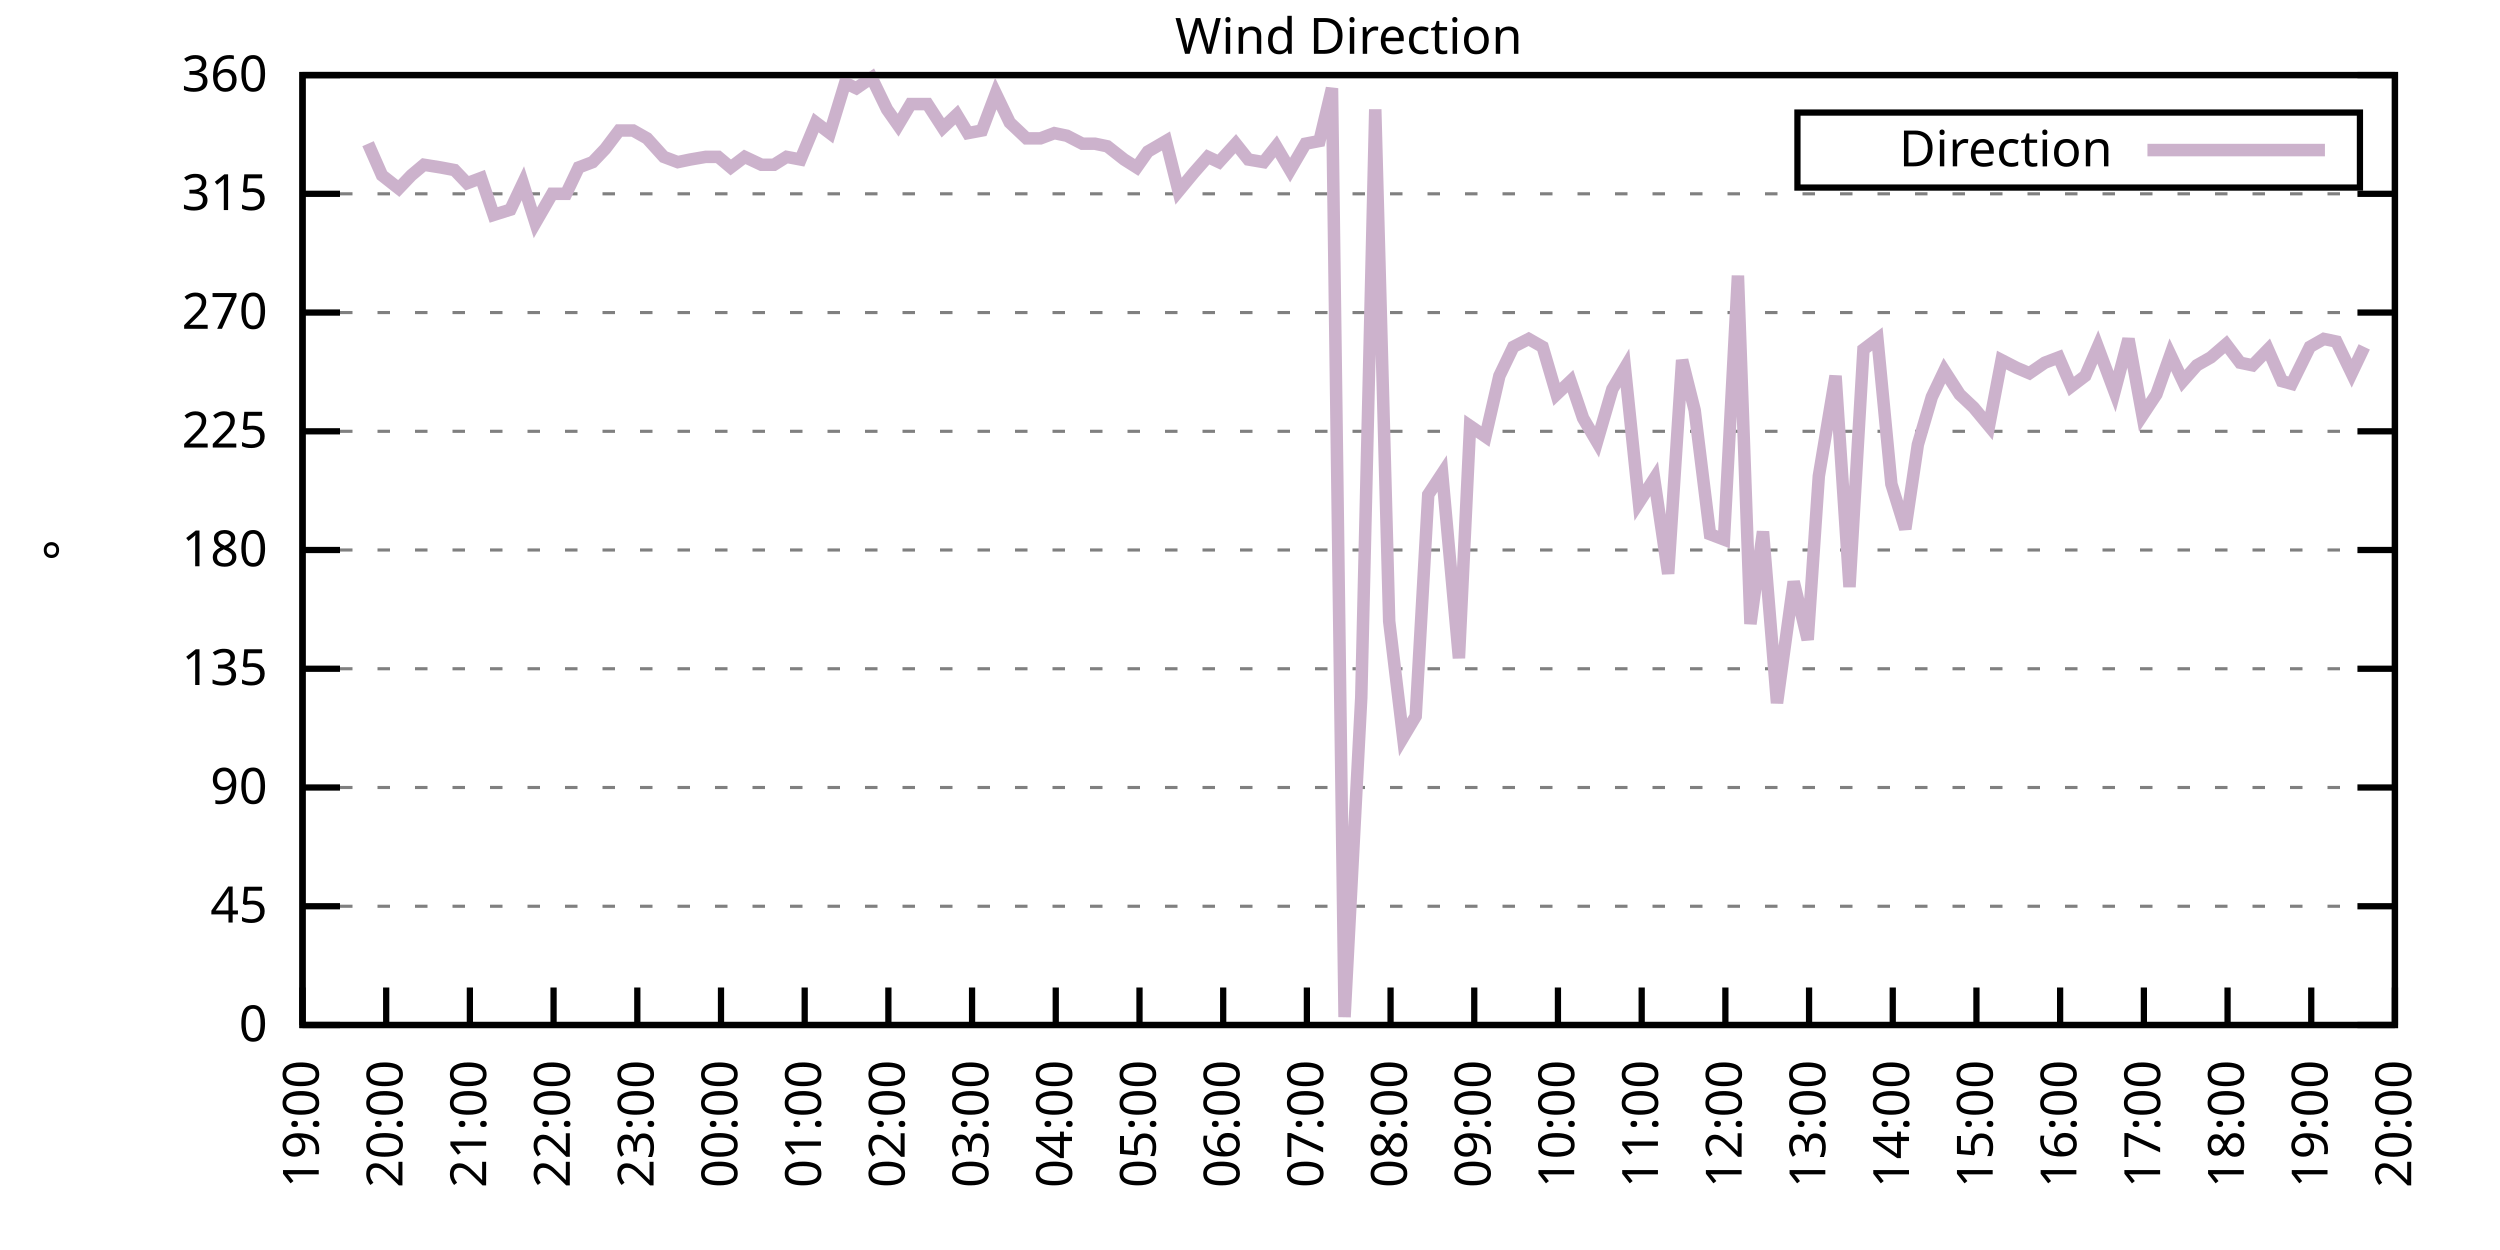
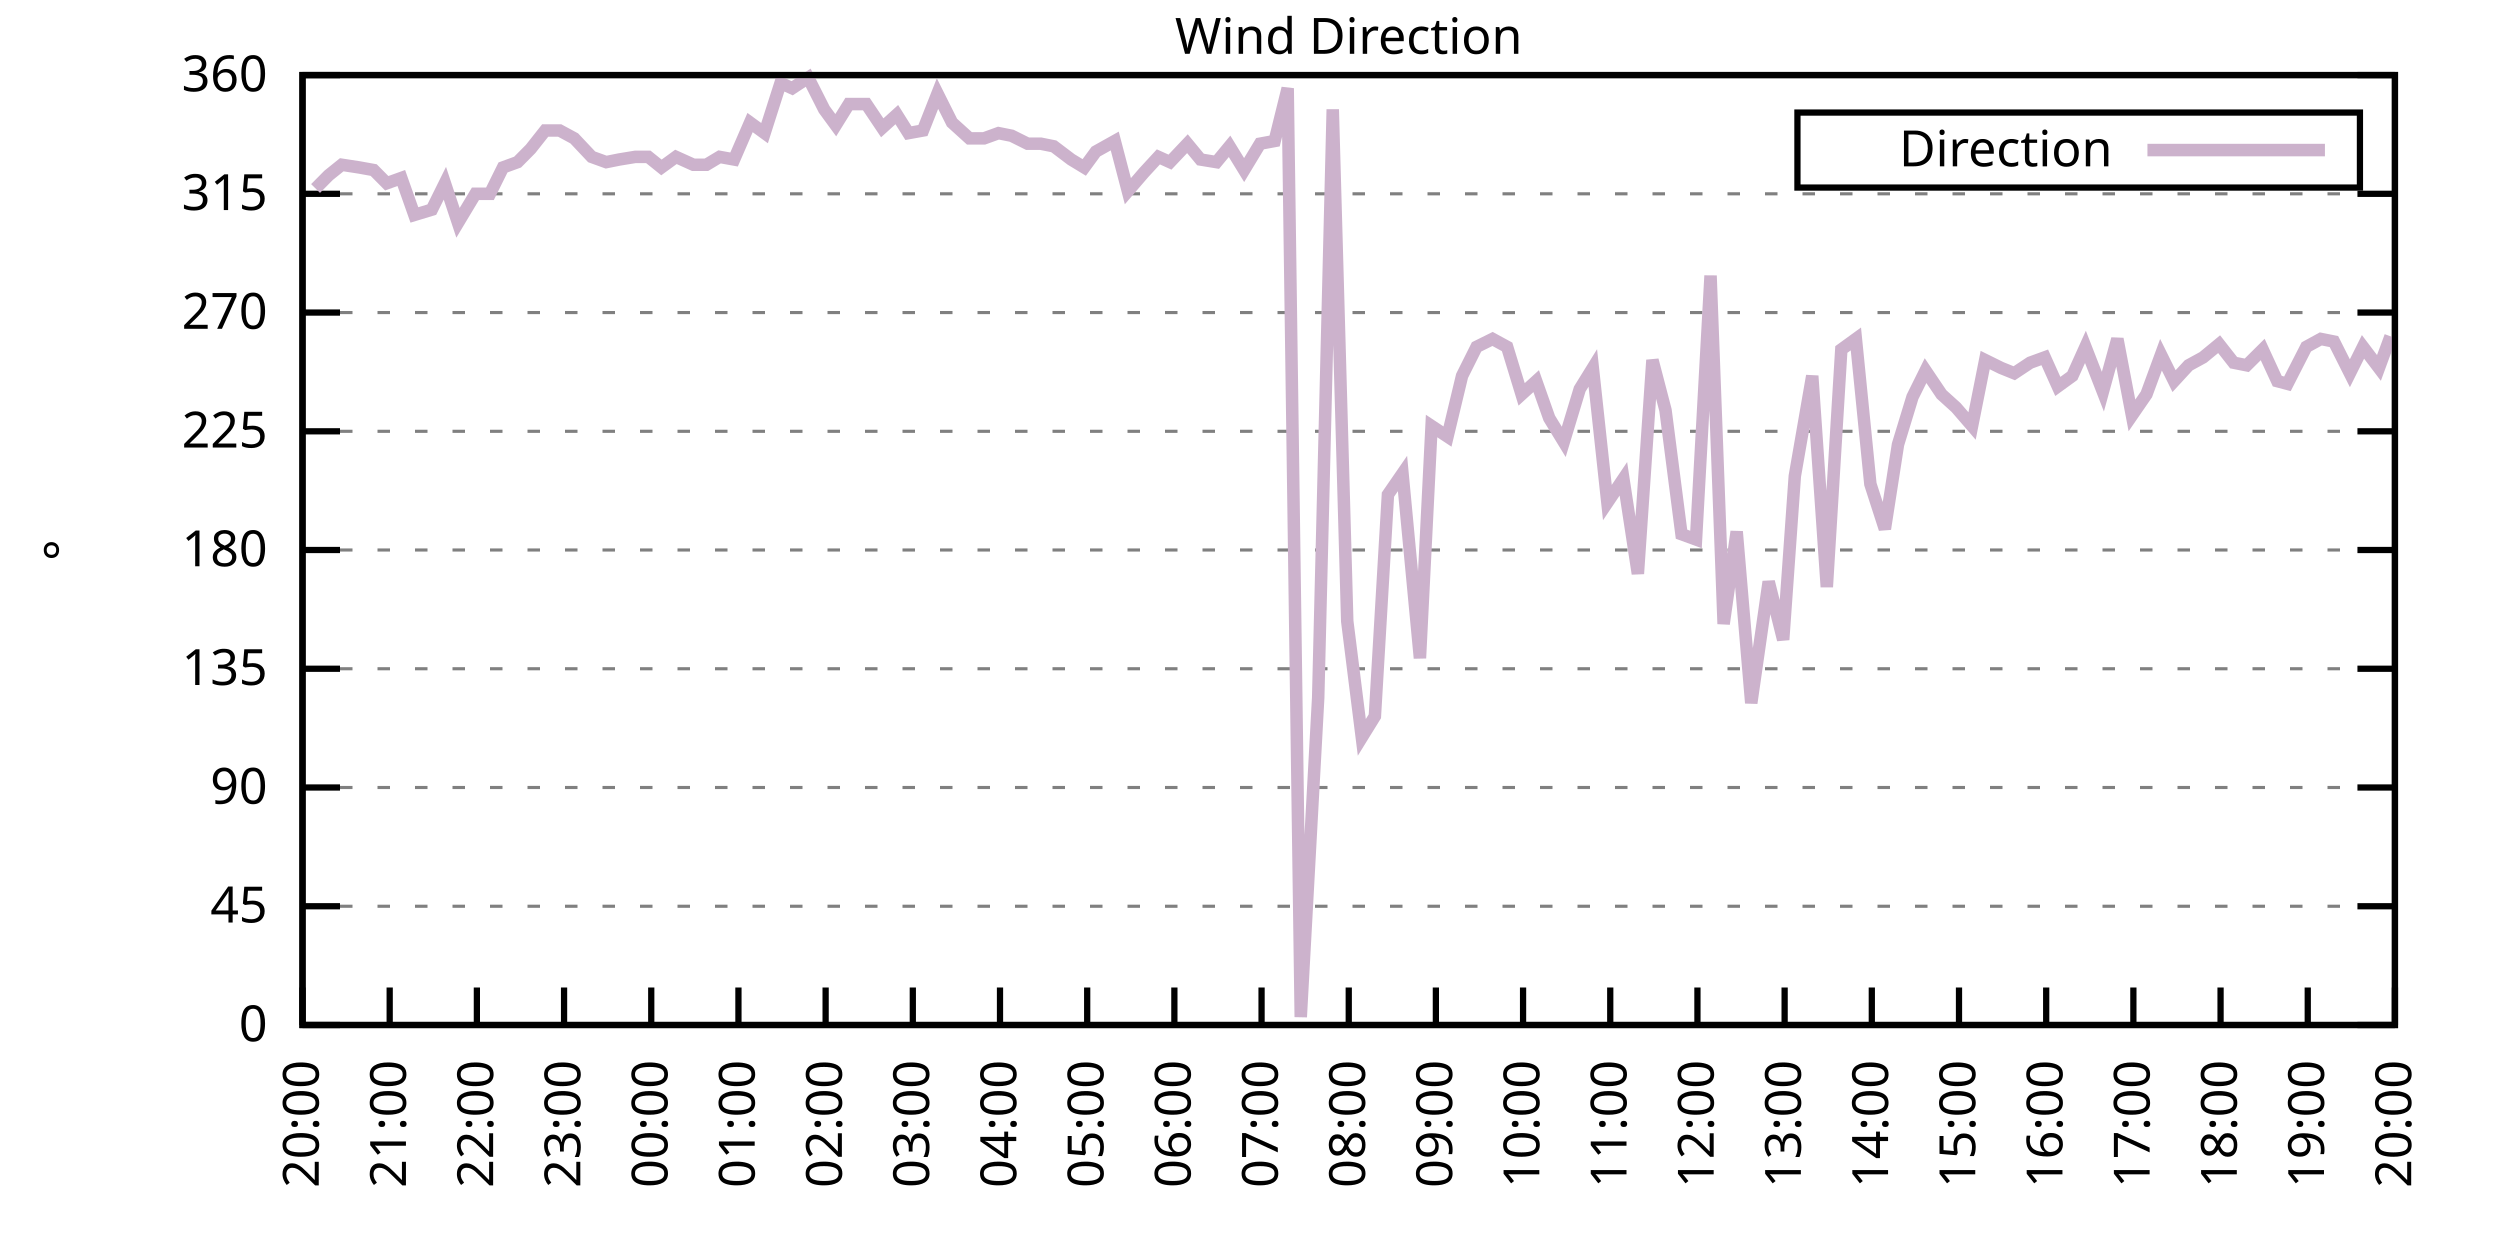
<svg xmlns="http://www.w3.org/2000/svg" xmlns:xlink="http://www.w3.org/1999/xlink" width="400" height="200" viewBox="0 0 400 200">
  <g id="gnuplot_canvas">
    <rect x="0" y="0" width="400" height="200" fill="none" />
    <defs>
      <circle id="gpDot" r="0.5" stroke-width="0.5" stroke="currentColor" />
      <path id="gpPt0" stroke-width="0.333" stroke="currentColor" d="M-1,0 h2 M0,-1 v2" />
      <path id="gpPt1" stroke-width="0.333" stroke="currentColor" d="M-1,-1 L1,1 M1,-1 L-1,1" />
      <path id="gpPt2" stroke-width="0.333" stroke="currentColor" d="M-1,0 L1,0 M0,-1 L0,1 M-1,-1 L1,1 M-1,1 L1,-1" />
      <rect id="gpPt3" stroke-width="0.333" stroke="currentColor" x="-1" y="-1" width="2" height="2" />
      <rect id="gpPt4" stroke-width="0.333" stroke="currentColor" fill="currentColor" x="-1" y="-1" width="2" height="2" />
      <circle id="gpPt5" stroke-width="0.333" stroke="currentColor" cx="0" cy="0" r="1" />
      <use xlink:href="#gpPt5" id="gpPt6" fill="currentColor" stroke="none" />
      <path id="gpPt7" stroke-width="0.333" stroke="currentColor" d="M0,-1.33 L-1.33,0.67 L1.33,0.67 z" />
      <use xlink:href="#gpPt7" id="gpPt8" fill="currentColor" stroke="none" />
      <use xlink:href="#gpPt7" id="gpPt9" stroke="currentColor" transform="rotate(180)" />
      <use xlink:href="#gpPt9" id="gpPt10" fill="currentColor" stroke="none" />
      <use xlink:href="#gpPt3" id="gpPt11" stroke="currentColor" transform="rotate(45)" />
      <use xlink:href="#gpPt11" id="gpPt12" fill="currentColor" stroke="none" />
      <path id="gpPt13" stroke-width="0.333" stroke="currentColor" d="M0,1.330 L1.265,0.411 L0.782,-1.067 L-0.782,-1.076 L-1.265,0.411 z" />
      <use xlink:href="#gpPt13" id="gpPt14" fill="currentColor" stroke="none" />
      <filter id="textbox" filterUnits="objectBoundingBox" x="0" y="0" height="1" width="1">
        <feFlood flood-color="white" flood-opacity="1" result="bgnd" />
        <feComposite in="SourceGraphic" in2="bgnd" operator="atop" />
      </filter>
      <filter id="greybox" filterUnits="objectBoundingBox" x="0" y="0" height="1" width="1">
        <feFlood flood-color="lightgrey" flood-opacity="1" result="grey" />
        <feComposite in="SourceGraphic" in2="grey" operator="atop" />
      </filter>
    </defs>
    <g fill="none" color="white" stroke="currentColor" stroke-width="1.00" stroke-linecap="butt" stroke-linejoin="miter">
</g>
    <g fill="none" color="black" stroke="currentColor" stroke-width="1.00" stroke-linecap="butt" stroke-linejoin="miter">
      <g stroke="none" shape-rendering="crispEdges">
        <polygon fill="rgb(255, 255, 255)" points="48.40,164.00 383.18,164.00 383.18,12.02 48.40,12.02 " />
      </g>
    </g>
    <g fill="none" color="black" stroke="currentColor" stroke-width="1.00" stroke-linecap="butt" stroke-linejoin="miter">
</g>
    <g fill="none" color="black" stroke="black" stroke-width="0.50" stroke-linecap="butt" stroke-linejoin="miter">
</g>
    <g fill="none" color="gray" stroke="currentColor" stroke-width="0.50" stroke-linecap="butt" stroke-linejoin="miter">
      <path stroke="gray" stroke-dasharray="2,4" class="gridline" d="M48.40,164.00 L383.19,164.00  " />
    </g>
    <g fill="none" color="gray" stroke="gray" stroke-width="1.00" stroke-linecap="butt" stroke-linejoin="miter">
</g>
    <g fill="none" color="black" stroke="currentColor" stroke-width="1.00" stroke-linecap="butt" stroke-linejoin="miter">
      <path stroke="black" d="M48.40,164.00 L54.40,164.00 M383.19,164.00 L377.19,164.00  " />
      <g transform="translate(42.80,166.60)" stroke="none" fill="black" font-family="Sans" font-size="8.00" text-anchor="end">
        <text>
          <tspan font-family="Sans"> 0</tspan>
        </text>
      </g>
    </g>
    <g fill="none" color="black" stroke="currentColor" stroke-width="1.00" stroke-linecap="butt" stroke-linejoin="miter">
</g>
    <g fill="none" color="black" stroke="black" stroke-width="0.50" stroke-linecap="butt" stroke-linejoin="miter">
</g>
    <g fill="none" color="gray" stroke="currentColor" stroke-width="0.50" stroke-linecap="butt" stroke-linejoin="miter">
      <path stroke="gray" stroke-dasharray="2,4" class="gridline" d="M48.40,145.00 L383.19,145.00  " />
    </g>
    <g fill="none" color="gray" stroke="gray" stroke-width="1.00" stroke-linecap="butt" stroke-linejoin="miter">
</g>
    <g fill="none" color="black" stroke="currentColor" stroke-width="1.00" stroke-linecap="butt" stroke-linejoin="miter">
      <path stroke="black" d="M48.40,145.00 L54.40,145.00 M383.19,145.00 L377.19,145.00  " />
      <g transform="translate(42.80,147.60)" stroke="none" fill="black" font-family="Sans" font-size="8.00" text-anchor="end">
        <text>
          <tspan font-family="Sans"> 45</tspan>
        </text>
      </g>
    </g>
    <g fill="none" color="black" stroke="currentColor" stroke-width="1.00" stroke-linecap="butt" stroke-linejoin="miter">
</g>
    <g fill="none" color="black" stroke="black" stroke-width="0.50" stroke-linecap="butt" stroke-linejoin="miter">
</g>
    <g fill="none" color="gray" stroke="currentColor" stroke-width="0.50" stroke-linecap="butt" stroke-linejoin="miter">
      <path stroke="gray" stroke-dasharray="2,4" class="gridline" d="M48.40,126.00 L383.19,126.00  " />
    </g>
    <g fill="none" color="gray" stroke="gray" stroke-width="1.00" stroke-linecap="butt" stroke-linejoin="miter">
</g>
    <g fill="none" color="black" stroke="currentColor" stroke-width="1.00" stroke-linecap="butt" stroke-linejoin="miter">
      <path stroke="black" d="M48.40,126.00 L54.40,126.00 M383.19,126.00 L377.19,126.00  " />
      <g transform="translate(42.80,128.60)" stroke="none" fill="black" font-family="Sans" font-size="8.00" text-anchor="end">
        <text>
          <tspan font-family="Sans"> 90</tspan>
        </text>
      </g>
    </g>
    <g fill="none" color="black" stroke="currentColor" stroke-width="1.00" stroke-linecap="butt" stroke-linejoin="miter">
</g>
    <g fill="none" color="black" stroke="black" stroke-width="0.50" stroke-linecap="butt" stroke-linejoin="miter">
</g>
    <g fill="none" color="gray" stroke="currentColor" stroke-width="0.50" stroke-linecap="butt" stroke-linejoin="miter">
      <path stroke="gray" stroke-dasharray="2,4" class="gridline" d="M48.40,107.00 L383.19,107.00  " />
    </g>
    <g fill="none" color="gray" stroke="gray" stroke-width="1.00" stroke-linecap="butt" stroke-linejoin="miter">
</g>
    <g fill="none" color="black" stroke="currentColor" stroke-width="1.00" stroke-linecap="butt" stroke-linejoin="miter">
      <path stroke="black" d="M48.40,107.00 L54.40,107.00 M383.19,107.00 L377.19,107.00  " />
      <g transform="translate(42.80,109.60)" stroke="none" fill="black" font-family="Sans" font-size="8.00" text-anchor="end">
        <text>
          <tspan font-family="Sans"> 135</tspan>
        </text>
      </g>
    </g>
    <g fill="none" color="black" stroke="currentColor" stroke-width="1.00" stroke-linecap="butt" stroke-linejoin="miter">
</g>
    <g fill="none" color="black" stroke="black" stroke-width="0.50" stroke-linecap="butt" stroke-linejoin="miter">
</g>
    <g fill="none" color="gray" stroke="currentColor" stroke-width="0.50" stroke-linecap="butt" stroke-linejoin="miter">
      <path stroke="gray" stroke-dasharray="2,4" class="gridline" d="M48.40,88.00 L383.19,88.00  " />
    </g>
    <g fill="none" color="gray" stroke="gray" stroke-width="1.00" stroke-linecap="butt" stroke-linejoin="miter">
</g>
    <g fill="none" color="black" stroke="currentColor" stroke-width="1.00" stroke-linecap="butt" stroke-linejoin="miter">
      <path stroke="black" d="M48.40,88.00 L54.40,88.00 M383.19,88.00 L377.19,88.00  " />
      <g transform="translate(42.80,90.60)" stroke="none" fill="black" font-family="Sans" font-size="8.00" text-anchor="end">
        <text>
          <tspan font-family="Sans"> 180</tspan>
        </text>
      </g>
    </g>
    <g fill="none" color="black" stroke="currentColor" stroke-width="1.00" stroke-linecap="butt" stroke-linejoin="miter">
</g>
    <g fill="none" color="black" stroke="black" stroke-width="0.50" stroke-linecap="butt" stroke-linejoin="miter">
</g>
    <g fill="none" color="gray" stroke="currentColor" stroke-width="0.50" stroke-linecap="butt" stroke-linejoin="miter">
      <path stroke="gray" stroke-dasharray="2,4" class="gridline" d="M48.40,69.01 L383.19,69.01  " />
    </g>
    <g fill="none" color="gray" stroke="gray" stroke-width="1.00" stroke-linecap="butt" stroke-linejoin="miter">
</g>
    <g fill="none" color="black" stroke="currentColor" stroke-width="1.00" stroke-linecap="butt" stroke-linejoin="miter">
      <path stroke="black" d="M48.40,69.01 L54.40,69.01 M383.19,69.01 L377.19,69.01  " />
      <g transform="translate(42.80,71.61)" stroke="none" fill="black" font-family="Sans" font-size="8.00" text-anchor="end">
        <text>
          <tspan font-family="Sans"> 225</tspan>
        </text>
      </g>
    </g>
    <g fill="none" color="black" stroke="currentColor" stroke-width="1.00" stroke-linecap="butt" stroke-linejoin="miter">
</g>
    <g fill="none" color="black" stroke="black" stroke-width="0.50" stroke-linecap="butt" stroke-linejoin="miter">
</g>
    <g fill="none" color="gray" stroke="currentColor" stroke-width="0.50" stroke-linecap="butt" stroke-linejoin="miter">
      <path stroke="gray" stroke-dasharray="2,4" class="gridline" d="M48.40,50.01 L383.19,50.01  " />
    </g>
    <g fill="none" color="gray" stroke="gray" stroke-width="1.00" stroke-linecap="butt" stroke-linejoin="miter">
</g>
    <g fill="none" color="black" stroke="currentColor" stroke-width="1.00" stroke-linecap="butt" stroke-linejoin="miter">
      <path stroke="black" d="M48.40,50.01 L54.40,50.01 M383.19,50.01 L377.19,50.01  " />
      <g transform="translate(42.80,52.61)" stroke="none" fill="black" font-family="Sans" font-size="8.00" text-anchor="end">
        <text>
          <tspan font-family="Sans"> 270</tspan>
        </text>
      </g>
    </g>
    <g fill="none" color="black" stroke="currentColor" stroke-width="1.00" stroke-linecap="butt" stroke-linejoin="miter">
</g>
    <g fill="none" color="black" stroke="black" stroke-width="0.50" stroke-linecap="butt" stroke-linejoin="miter">
</g>
    <g fill="none" color="gray" stroke="currentColor" stroke-width="0.50" stroke-linecap="butt" stroke-linejoin="miter">
      <path stroke="gray" stroke-dasharray="2,4" class="gridline" d="M48.40,31.01 L383.19,31.01  " />
    </g>
    <g fill="none" color="gray" stroke="gray" stroke-width="1.00" stroke-linecap="butt" stroke-linejoin="miter">
</g>
    <g fill="none" color="black" stroke="currentColor" stroke-width="1.00" stroke-linecap="butt" stroke-linejoin="miter">
      <path stroke="black" d="M48.40,31.01 L54.40,31.01 M383.19,31.01 L377.19,31.01  " />
      <g transform="translate(42.80,33.61)" stroke="none" fill="black" font-family="Sans" font-size="8.00" text-anchor="end">
        <text>
          <tspan font-family="Sans"> 315</tspan>
        </text>
      </g>
    </g>
    <g fill="none" color="black" stroke="currentColor" stroke-width="1.00" stroke-linecap="butt" stroke-linejoin="miter">
</g>
    <g fill="none" color="black" stroke="black" stroke-width="0.50" stroke-linecap="butt" stroke-linejoin="miter">
</g>
    <g fill="none" color="gray" stroke="currentColor" stroke-width="0.50" stroke-linecap="butt" stroke-linejoin="miter">
      <path stroke="gray" stroke-dasharray="2,4" class="gridline" d="M48.40,12.01 L383.19,12.01  " />
    </g>
    <g fill="none" color="gray" stroke="gray" stroke-width="1.00" stroke-linecap="butt" stroke-linejoin="miter">
</g>
    <g fill="none" color="black" stroke="currentColor" stroke-width="1.00" stroke-linecap="butt" stroke-linejoin="miter">
      <path stroke="black" d="M48.40,12.01 L54.40,12.01 M383.19,12.01 L377.19,12.01  " />
      <g transform="translate(42.80,14.61)" stroke="none" fill="black" font-family="Sans" font-size="8.00" text-anchor="end">
        <text>
          <tspan font-family="Sans"> 360</tspan>
        </text>
      </g>
    </g>
    <g fill="none" color="black" stroke="currentColor" stroke-width="1.00" stroke-linecap="butt" stroke-linejoin="miter">
      <path stroke="black" d="M48.40,164.00 L48.40,158.00  " />
      <g transform="translate(51.00,169.60) rotate(270.00)" stroke="none" fill="black" font-family="Sans" font-size="8.00" text-anchor="end">
        <text>
-           <tspan font-family="Sans">19:00</tspan>
-         </text>
-       </g>
-     </g>
-     <g fill="none" color="black" stroke="currentColor" stroke-width="1.00" stroke-linecap="butt" stroke-linejoin="miter">
-       <path stroke="black" d="M61.79,164.00 L61.79,158.00  " />
-       <g transform="translate(64.39,169.60) rotate(270.00)" stroke="none" fill="black" font-family="Sans" font-size="8.00" text-anchor="end">
-         <text>
          <tspan font-family="Sans">20:00</tspan>
        </text>
      </g>
    </g>
    <g fill="none" color="black" stroke="currentColor" stroke-width="1.00" stroke-linecap="butt" stroke-linejoin="miter">
-       <path stroke="black" d="M75.18,164.00 L75.18,158.00  " />
-       <g transform="translate(77.78,169.60) rotate(270.00)" stroke="none" fill="black" font-family="Sans" font-size="8.00" text-anchor="end">
+       <path stroke="black" d="M62.35,164.00 L62.35,158.00  " />
+       <g transform="translate(64.95,169.60) rotate(270.00)" stroke="none" fill="black" font-family="Sans" font-size="8.00" text-anchor="end">
        <text>
          <tspan font-family="Sans">21:00</tspan>
        </text>
      </g>
    </g>
    <g fill="none" color="black" stroke="currentColor" stroke-width="1.00" stroke-linecap="butt" stroke-linejoin="miter">
-       <path stroke="black" d="M88.57,164.00 L88.57,158.00  " />
-       <g transform="translate(91.17,169.60) rotate(270.00)" stroke="none" fill="black" font-family="Sans" font-size="8.00" text-anchor="end">
+       <path stroke="black" d="M76.30,164.00 L76.30,158.00  " />
+       <g transform="translate(78.90,169.60) rotate(270.00)" stroke="none" fill="black" font-family="Sans" font-size="8.00" text-anchor="end">
        <text>
          <tspan font-family="Sans">22:00</tspan>
        </text>
      </g>
    </g>
    <g fill="none" color="black" stroke="currentColor" stroke-width="1.00" stroke-linecap="butt" stroke-linejoin="miter">
-       <path stroke="black" d="M101.97,164.00 L101.97,158.00  " />
-       <g transform="translate(104.57,169.60) rotate(270.00)" stroke="none" fill="black" font-family="Sans" font-size="8.00" text-anchor="end">
+       <path stroke="black" d="M90.25,164.00 L90.25,158.00  " />
+       <g transform="translate(92.85,169.60) rotate(270.00)" stroke="none" fill="black" font-family="Sans" font-size="8.00" text-anchor="end">
        <text>
          <tspan font-family="Sans">23:00</tspan>
        </text>
      </g>
    </g>
    <g fill="none" color="black" stroke="currentColor" stroke-width="1.00" stroke-linecap="butt" stroke-linejoin="miter">
-       <path stroke="black" d="M115.36,164.00 L115.36,158.00  " />
-       <g transform="translate(117.96,169.60) rotate(270.00)" stroke="none" fill="black" font-family="Sans" font-size="8.00" text-anchor="end">
+       <path stroke="black" d="M104.20,164.00 L104.20,158.00  " />
+       <g transform="translate(106.80,169.60) rotate(270.00)" stroke="none" fill="black" font-family="Sans" font-size="8.00" text-anchor="end">
        <text>
          <tspan font-family="Sans">00:00</tspan>
        </text>
      </g>
    </g>
    <g fill="none" color="black" stroke="currentColor" stroke-width="1.00" stroke-linecap="butt" stroke-linejoin="miter">
-       <path stroke="black" d="M128.75,164.00 L128.75,158.00  " />
-       <g transform="translate(131.35,169.60) rotate(270.00)" stroke="none" fill="black" font-family="Sans" font-size="8.00" text-anchor="end">
+       <path stroke="black" d="M118.15,164.00 L118.15,158.00  " />
+       <g transform="translate(120.75,169.60) rotate(270.00)" stroke="none" fill="black" font-family="Sans" font-size="8.00" text-anchor="end">
        <text>
          <tspan font-family="Sans">01:00</tspan>
        </text>
      </g>
    </g>
    <g fill="none" color="black" stroke="currentColor" stroke-width="1.00" stroke-linecap="butt" stroke-linejoin="miter">
-       <path stroke="black" d="M142.14,164.00 L142.14,158.00  " />
-       <g transform="translate(144.74,169.60) rotate(270.00)" stroke="none" fill="black" font-family="Sans" font-size="8.00" text-anchor="end">
+       <path stroke="black" d="M132.10,164.00 L132.10,158.00  " />
+       <g transform="translate(134.70,169.60) rotate(270.00)" stroke="none" fill="black" font-family="Sans" font-size="8.00" text-anchor="end">
        <text>
          <tspan font-family="Sans">02:00</tspan>
        </text>
      </g>
    </g>
    <g fill="none" color="black" stroke="currentColor" stroke-width="1.00" stroke-linecap="butt" stroke-linejoin="miter">
-       <path stroke="black" d="M155.53,164.00 L155.53,158.00  " />
-       <g transform="translate(158.13,169.60) rotate(270.00)" stroke="none" fill="black" font-family="Sans" font-size="8.00" text-anchor="end">
+       <path stroke="black" d="M146.05,164.00 L146.05,158.00  " />
+       <g transform="translate(148.65,169.60) rotate(270.00)" stroke="none" fill="black" font-family="Sans" font-size="8.00" text-anchor="end">
        <text>
          <tspan font-family="Sans">03:00</tspan>
        </text>
      </g>
    </g>
    <g fill="none" color="black" stroke="currentColor" stroke-width="1.00" stroke-linecap="butt" stroke-linejoin="miter">
-       <path stroke="black" d="M168.92,164.00 L168.92,158.00  " />
-       <g transform="translate(171.52,169.60) rotate(270.00)" stroke="none" fill="black" font-family="Sans" font-size="8.00" text-anchor="end">
+       <path stroke="black" d="M160.00,164.00 L160.00,158.00  " />
+       <g transform="translate(162.60,169.60) rotate(270.00)" stroke="none" fill="black" font-family="Sans" font-size="8.00" text-anchor="end">
        <text>
          <tspan font-family="Sans">04:00</tspan>
        </text>
      </g>
    </g>
    <g fill="none" color="black" stroke="currentColor" stroke-width="1.00" stroke-linecap="butt" stroke-linejoin="miter">
-       <path stroke="black" d="M182.32,164.00 L182.32,158.00  " />
-       <g transform="translate(184.92,169.60) rotate(270.00)" stroke="none" fill="black" font-family="Sans" font-size="8.00" text-anchor="end">
+       <path stroke="black" d="M173.95,164.00 L173.95,158.00  " />
+       <g transform="translate(176.55,169.60) rotate(270.00)" stroke="none" fill="black" font-family="Sans" font-size="8.00" text-anchor="end">
        <text>
          <tspan font-family="Sans">05:00</tspan>
        </text>
      </g>
    </g>
    <g fill="none" color="black" stroke="currentColor" stroke-width="1.00" stroke-linecap="butt" stroke-linejoin="miter">
-       <path stroke="black" d="M195.71,164.00 L195.71,158.00  " />
-       <g transform="translate(198.31,169.60) rotate(270.00)" stroke="none" fill="black" font-family="Sans" font-size="8.00" text-anchor="end">
+       <path stroke="black" d="M187.90,164.00 L187.90,158.00  " />
+       <g transform="translate(190.50,169.60) rotate(270.00)" stroke="none" fill="black" font-family="Sans" font-size="8.00" text-anchor="end">
        <text>
          <tspan font-family="Sans">06:00</tspan>
        </text>
      </g>
    </g>
    <g fill="none" color="black" stroke="currentColor" stroke-width="1.00" stroke-linecap="butt" stroke-linejoin="miter">
-       <path stroke="black" d="M209.10,164.00 L209.10,158.00  " />
-       <g transform="translate(211.70,169.60) rotate(270.00)" stroke="none" fill="black" font-family="Sans" font-size="8.00" text-anchor="end">
+       <path stroke="black" d="M201.85,164.00 L201.85,158.00  " />
+       <g transform="translate(204.45,169.60) rotate(270.00)" stroke="none" fill="black" font-family="Sans" font-size="8.00" text-anchor="end">
        <text>
          <tspan font-family="Sans">07:00</tspan>
        </text>
      </g>
    </g>
    <g fill="none" color="black" stroke="currentColor" stroke-width="1.00" stroke-linecap="butt" stroke-linejoin="miter">
-       <path stroke="black" d="M222.49,164.00 L222.49,158.00  " />
-       <g transform="translate(225.09,169.60) rotate(270.00)" stroke="none" fill="black" font-family="Sans" font-size="8.00" text-anchor="end">
+       <path stroke="black" d="M215.80,164.00 L215.80,158.00  " />
+       <g transform="translate(218.40,169.60) rotate(270.00)" stroke="none" fill="black" font-family="Sans" font-size="8.00" text-anchor="end">
        <text>
          <tspan font-family="Sans">08:00</tspan>
        </text>
      </g>
    </g>
    <g fill="none" color="black" stroke="currentColor" stroke-width="1.00" stroke-linecap="butt" stroke-linejoin="miter">
-       <path stroke="black" d="M235.88,164.00 L235.88,158.00  " />
-       <g transform="translate(238.48,169.60) rotate(270.00)" stroke="none" fill="black" font-family="Sans" font-size="8.00" text-anchor="end">
+       <path stroke="black" d="M229.74,164.00 L229.74,158.00  " />
+       <g transform="translate(232.34,169.60) rotate(270.00)" stroke="none" fill="black" font-family="Sans" font-size="8.00" text-anchor="end">
        <text>
          <tspan font-family="Sans">09:00</tspan>
        </text>
      </g>
    </g>
    <g fill="none" color="black" stroke="currentColor" stroke-width="1.00" stroke-linecap="butt" stroke-linejoin="miter">
-       <path stroke="black" d="M249.27,164.00 L249.27,158.00  " />
-       <g transform="translate(251.87,169.60) rotate(270.00)" stroke="none" fill="black" font-family="Sans" font-size="8.00" text-anchor="end">
+       <path stroke="black" d="M243.69,164.00 L243.69,158.00  " />
+       <g transform="translate(246.29,169.60) rotate(270.00)" stroke="none" fill="black" font-family="Sans" font-size="8.00" text-anchor="end">
        <text>
          <tspan font-family="Sans">10:00</tspan>
        </text>
      </g>
    </g>
    <g fill="none" color="black" stroke="currentColor" stroke-width="1.00" stroke-linecap="butt" stroke-linejoin="miter">
-       <path stroke="black" d="M262.67,164.00 L262.67,158.00  " />
-       <g transform="translate(265.27,169.60) rotate(270.00)" stroke="none" fill="black" font-family="Sans" font-size="8.00" text-anchor="end">
+       <path stroke="black" d="M257.64,164.00 L257.64,158.00  " />
+       <g transform="translate(260.24,169.60) rotate(270.00)" stroke="none" fill="black" font-family="Sans" font-size="8.00" text-anchor="end">
        <text>
          <tspan font-family="Sans">11:00</tspan>
        </text>
      </g>
    </g>
    <g fill="none" color="black" stroke="currentColor" stroke-width="1.00" stroke-linecap="butt" stroke-linejoin="miter">
-       <path stroke="black" d="M276.06,164.00 L276.06,158.00  " />
-       <g transform="translate(278.66,169.60) rotate(270.00)" stroke="none" fill="black" font-family="Sans" font-size="8.00" text-anchor="end">
+       <path stroke="black" d="M271.59,164.00 L271.59,158.00  " />
+       <g transform="translate(274.19,169.60) rotate(270.00)" stroke="none" fill="black" font-family="Sans" font-size="8.00" text-anchor="end">
        <text>
          <tspan font-family="Sans">12:00</tspan>
        </text>
      </g>
    </g>
    <g fill="none" color="black" stroke="currentColor" stroke-width="1.00" stroke-linecap="butt" stroke-linejoin="miter">
-       <path stroke="black" d="M289.45,164.00 L289.45,158.00  " />
-       <g transform="translate(292.05,169.60) rotate(270.00)" stroke="none" fill="black" font-family="Sans" font-size="8.00" text-anchor="end">
+       <path stroke="black" d="M285.54,164.00 L285.54,158.00  " />
+       <g transform="translate(288.14,169.60) rotate(270.00)" stroke="none" fill="black" font-family="Sans" font-size="8.00" text-anchor="end">
        <text>
          <tspan font-family="Sans">13:00</tspan>
        </text>
      </g>
    </g>
    <g fill="none" color="black" stroke="currentColor" stroke-width="1.00" stroke-linecap="butt" stroke-linejoin="miter">
-       <path stroke="black" d="M302.84,164.00 L302.84,158.00  " />
-       <g transform="translate(305.44,169.60) rotate(270.00)" stroke="none" fill="black" font-family="Sans" font-size="8.00" text-anchor="end">
+       <path stroke="black" d="M299.49,164.00 L299.49,158.00  " />
+       <g transform="translate(302.09,169.60) rotate(270.00)" stroke="none" fill="black" font-family="Sans" font-size="8.00" text-anchor="end">
        <text>
          <tspan font-family="Sans">14:00</tspan>
        </text>
      </g>
    </g>
    <g fill="none" color="black" stroke="currentColor" stroke-width="1.00" stroke-linecap="butt" stroke-linejoin="miter">
-       <path stroke="black" d="M316.23,164.00 L316.23,158.00  " />
-       <g transform="translate(318.83,169.60) rotate(270.00)" stroke="none" fill="black" font-family="Sans" font-size="8.00" text-anchor="end">
+       <path stroke="black" d="M313.44,164.00 L313.44,158.00  " />
+       <g transform="translate(316.04,169.60) rotate(270.00)" stroke="none" fill="black" font-family="Sans" font-size="8.00" text-anchor="end">
        <text>
          <tspan font-family="Sans">15:00</tspan>
        </text>
      </g>
    </g>
    <g fill="none" color="black" stroke="currentColor" stroke-width="1.00" stroke-linecap="butt" stroke-linejoin="miter">
-       <path stroke="black" d="M329.62,164.00 L329.62,158.00  " />
-       <g transform="translate(332.22,169.60) rotate(270.00)" stroke="none" fill="black" font-family="Sans" font-size="8.00" text-anchor="end">
+       <path stroke="black" d="M327.39,164.00 L327.39,158.00  " />
+       <g transform="translate(329.99,169.60) rotate(270.00)" stroke="none" fill="black" font-family="Sans" font-size="8.00" text-anchor="end">
        <text>
          <tspan font-family="Sans">16:00</tspan>
        </text>
      </g>
    </g>
    <g fill="none" color="black" stroke="currentColor" stroke-width="1.00" stroke-linecap="butt" stroke-linejoin="miter">
-       <path stroke="black" d="M343.02,164.00 L343.02,158.00  " />
-       <g transform="translate(345.62,169.60) rotate(270.00)" stroke="none" fill="black" font-family="Sans" font-size="8.00" text-anchor="end">
+       <path stroke="black" d="M341.34,164.00 L341.34,158.00  " />
+       <g transform="translate(343.94,169.60) rotate(270.00)" stroke="none" fill="black" font-family="Sans" font-size="8.00" text-anchor="end">
        <text>
          <tspan font-family="Sans">17:00</tspan>
        </text>
      </g>
    </g>
    <g fill="none" color="black" stroke="currentColor" stroke-width="1.00" stroke-linecap="butt" stroke-linejoin="miter">
-       <path stroke="black" d="M356.41,164.00 L356.41,158.00  " />
-       <g transform="translate(359.01,169.60) rotate(270.00)" stroke="none" fill="black" font-family="Sans" font-size="8.00" text-anchor="end">
+       <path stroke="black" d="M355.29,164.00 L355.29,158.00  " />
+       <g transform="translate(357.89,169.60) rotate(270.00)" stroke="none" fill="black" font-family="Sans" font-size="8.00" text-anchor="end">
        <text>
          <tspan font-family="Sans">18:00</tspan>
        </text>
      </g>
    </g>
    <g fill="none" color="black" stroke="currentColor" stroke-width="1.00" stroke-linecap="butt" stroke-linejoin="miter">
-       <path stroke="black" d="M369.80,164.00 L369.80,158.00  " />
-       <g transform="translate(372.40,169.60) rotate(270.00)" stroke="none" fill="black" font-family="Sans" font-size="8.00" text-anchor="end">
+       <path stroke="black" d="M369.24,164.00 L369.24,158.00  " />
+       <g transform="translate(371.84,169.60) rotate(270.00)" stroke="none" fill="black" font-family="Sans" font-size="8.00" text-anchor="end">
        <text>
          <tspan font-family="Sans">19:00</tspan>
        </text>
      </g>
    </g>
    <g fill="none" color="black" stroke="currentColor" stroke-width="1.00" stroke-linecap="butt" stroke-linejoin="miter">
      <path stroke="black" d="M383.19,164.00 L383.19,158.00  " />
      <g transform="translate(385.79,169.60) rotate(270.00)" stroke="none" fill="black" font-family="Sans" font-size="8.00" text-anchor="end">
        <text>
          <tspan font-family="Sans">20:00</tspan>
        </text>
      </g>
    </g>
    <g fill="none" color="black" stroke="currentColor" stroke-width="1.00" stroke-linecap="butt" stroke-linejoin="miter">
</g>
    <g fill="none" color="black" stroke="currentColor" stroke-width="1.00" stroke-linecap="butt" stroke-linejoin="miter">
      <path stroke="black" d="M48.40,12.01 L48.40,164.00 L383.19,164.00 L383.19,12.01 L48.40,12.01 Z  " />
    </g>
    <g fill="none" color="black" stroke="currentColor" stroke-width="1.00" stroke-linecap="butt" stroke-linejoin="miter">
</g>
    <g fill="none" color="black" stroke="currentColor" stroke-width="1.00" stroke-linecap="butt" stroke-linejoin="miter">
      <path stroke="black" d="M287.59,30.01 L287.59,18.01 L377.59,18.01 L377.59,30.01 L287.59,30.01 Z  " />
    </g>
    <g id="Wind_direction_plot_1">
      <g fill="none" color="white" stroke="black" stroke-width="2.00" stroke-linecap="butt" stroke-linejoin="miter">
</g>
      <g fill="none" color="black" stroke="currentColor" stroke-width="2.00" stroke-linecap="butt" stroke-linejoin="miter">
        <g transform="translate(337.99,26.61)" stroke="none" fill="black" font-family="Sans" font-size="8.00" text-anchor="end">
          <text>
            <tspan font-family="Sans">Direction</tspan>
          </text>
        </g>
      </g>
      <g fill="none" color="black" stroke="currentColor" stroke-width="2.00" stroke-linecap="butt" stroke-linejoin="miter">
-         <path stroke="rgb(204, 178, 204)" d="M343.59,24.01 L371.99,24.01 M58.89,22.99 L61.12,28.05 L63.80,30.16 L65.81,28.05 L67.82,26.36 L70.50,26.79   L72.73,27.21 L74.74,29.32 L76.97,28.48 L78.98,34.39 L81.66,33.54 L83.66,29.32 L85.67,35.65 L88.35,31.01   L90.58,31.01 L92.59,26.79 L94.82,25.94 L96.83,23.83 L99.06,20.88 L101.30,20.88 L103.53,22.14 L106.21,25.10   L108.44,25.94 L110.45,25.52 L112.90,25.10 L114.91,25.10 L116.92,26.79 L119.15,25.10 L121.83,26.36 L123.84,26.36   L125.85,25.10 L128.08,25.52 L130.54,19.61 L132.77,21.30 L135.22,13.28 L137.01,14.12 L139.46,12.43 L141.92,17.50   L143.70,20.03 L145.71,16.65 L148.39,16.65 L150.85,20.45 L153.08,18.34 L154.86,21.30 L157.10,20.88 L159.33,14.97   L161.56,19.61 L164.24,22.14 L166.47,22.14 L168.70,21.30 L170.71,21.72 L173.17,22.99 L175.17,22.99 L177.18,23.41   L179.86,25.52 L181.87,26.79 L183.66,24.25 L186.56,22.56 L188.57,30.59 L191.02,27.63 L193.25,25.10 L195.04,25.94   L197.72,22.99 L199.73,25.52 L202.18,25.94 L204.19,23.41 L206.42,27.21 L208.88,22.99 L211.11,22.56 L213.12,14.12   L215.13,162.73 L217.80,111.65 L220.04,17.50 L222.27,99.40 L224.50,117.98 L226.51,114.60 L228.52,79.14 L230.75,75.76   L233.43,105.31 L235.21,68.16 L237.67,69.85 L239.90,60.14 L242.13,55.50 L244.59,54.23 L246.82,55.50 L249.05,63.10   L251.28,60.98 L253.29,66.90 L255.52,70.70 L257.98,62.25 L259.99,58.87 L262.22,80.41 L264.67,76.61 L266.91,91.80   L269.14,57.61 L271.15,65.63 L273.60,85.47 L275.83,86.32 L278.07,44.10 L280.07,99.83 L282.08,85.05 L284.32,112.49   L286.99,93.07 L289.23,102.36 L291.01,76.18 L293.69,60.14 L295.92,93.92 L298.15,55.92 L300.39,54.23 L302.62,77.45   L304.85,84.63 L306.86,71.12 L309.09,63.52 L311.10,59.30 L313.55,63.10 L315.79,65.21 L318.24,68.16 L320.25,57.61   L322.70,58.87 L324.71,59.72 L327.17,58.03 L329.40,57.18 L331.41,61.83 L333.64,60.14 L335.65,55.50 L338.33,62.67   L340.56,54.23 L342.79,66.47 L345.02,63.10 L347.26,56.76 L349.26,60.98 L351.50,58.45 L353.73,57.18 L356.18,55.07   L358.42,58.03 L360.42,58.45 L362.88,55.92 L365.11,60.98 L366.67,61.41 L369.58,55.50 L371.81,54.23 L373.82,54.65   L376.27,59.72 L378.28,55.50  " />
+         <path stroke="rgb(204, 178, 204)" d="M343.59,24.01 L371.99,24.01 M50.49,30.16 L52.58,28.05 L54.68,26.36 L57.47,26.79 L59.79,27.21 L61.88,29.32   L64.21,28.48 L66.30,34.39 L69.09,33.54 L71.18,29.32 L73.28,35.65 L76.07,31.01 L78.39,31.01 L80.48,26.79   L82.81,25.94 L84.90,23.83 L87.23,20.88 L89.55,20.88 L91.88,22.14 L94.67,25.10 L96.99,25.94 L99.08,25.52   L101.64,25.10 L103.73,25.10 L105.83,26.79 L108.15,25.10 L110.94,26.36 L113.03,26.36 L115.13,25.10 L117.45,25.52   L120.01,19.61 L122.33,21.30 L124.89,13.28 L126.75,14.12 L129.31,12.43 L131.87,17.50 L133.72,20.03 L135.82,16.65   L138.61,16.65 L141.16,20.45 L143.49,18.34 L145.35,21.30 L147.67,20.88 L150.00,14.97 L152.32,19.61 L155.11,22.14   L157.44,22.14 L159.76,21.30 L161.86,21.72 L164.41,22.99 L166.51,22.99 L168.60,23.41 L171.39,25.52 L173.48,26.79   L175.34,24.25 L178.36,22.56 L180.46,30.59 L183.01,27.63 L185.34,25.10 L187.20,25.94 L189.99,22.99 L192.08,25.52   L194.64,25.94 L196.73,23.41 L199.06,27.21 L201.61,22.99 L203.94,22.56 L206.03,14.12 L208.12,162.73 L210.91,111.65   L213.24,17.50 L215.56,99.40 L217.89,117.98 L219.98,114.60 L222.07,79.14 L224.40,75.76 L227.19,105.31 L229.05,68.16   L231.60,69.85 L233.93,60.14 L236.25,55.50 L238.81,54.23 L241.14,55.50 L243.46,63.10 L245.79,60.98 L247.88,66.90   L250.20,70.70 L252.76,62.25 L254.85,58.87 L257.18,80.41 L259.74,76.61 L262.06,91.80 L264.39,57.61 L266.48,65.63   L269.04,85.47 L271.36,86.32 L273.69,44.10 L275.78,99.83 L277.87,85.05 L280.20,112.49 L282.99,93.07 L285.31,102.36   L287.17,76.18 L289.96,60.14 L292.29,93.92 L294.61,55.92 L296.94,54.23 L299.26,77.45 L301.58,84.63 L303.68,71.12   L306.00,63.52 L308.09,59.30 L310.65,63.10 L312.98,65.21 L315.53,68.16 L317.63,57.61 L320.18,58.87 L322.28,59.72   L324.83,58.03 L327.16,57.18 L329.25,61.83 L331.58,60.14 L333.67,55.50 L336.46,62.67 L338.78,54.23 L341.11,66.47   L343.43,63.10 L345.76,56.76 L347.85,60.98 L350.18,58.45 L352.50,57.18 L355.06,55.07 L357.38,58.03 L359.48,58.45   L362.03,55.92 L364.36,60.98 L365.99,61.41 L369.01,55.50 L371.33,54.23 L373.43,54.65 L375.98,59.72 L378.08,55.50   L380.63,58.87 L382.49,53.81  " />
      </g>
    </g>
    <g fill="none" color="black" stroke="currentColor" stroke-width="2.00" stroke-linecap="butt" stroke-linejoin="miter">
</g>
    <g fill="none" color="black" stroke="black" stroke-width="1.00" stroke-linecap="butt" stroke-linejoin="miter">
</g>
    <g fill="none" color="black" stroke="currentColor" stroke-width="1.00" stroke-linecap="butt" stroke-linejoin="miter">
      <path stroke="black" d="M48.40,12.01 L48.40,164.00 L383.19,164.00 L383.19,12.01 L48.40,12.01 Z  " />
      <g transform="translate(12.80,88.01) rotate(270.00)" stroke="none" fill="black" font-family="Sans" font-size="8.00" text-anchor="middle">
        <text>
          <tspan font-family="Sans">°</tspan>
        </text>
      </g>
    </g>
    <g fill="none" color="black" stroke="currentColor" stroke-width="1.00" stroke-linecap="butt" stroke-linejoin="miter">
</g>
    <g fill="none" color="black" stroke="currentColor" stroke-width="1.00" stroke-linecap="butt" stroke-linejoin="miter">
      <g transform="translate(215.79,8.61)" stroke="none" fill="black" font-family="Sans" font-size="8.00" text-anchor="middle">
        <text>
          <tspan font-family="Sans">Wind Direction</tspan>
        </text>
      </g>
    </g>
    <g fill="none" color="black" stroke="currentColor" stroke-width="1.00" stroke-linecap="butt" stroke-linejoin="miter">
</g>
  </g>
</svg>
